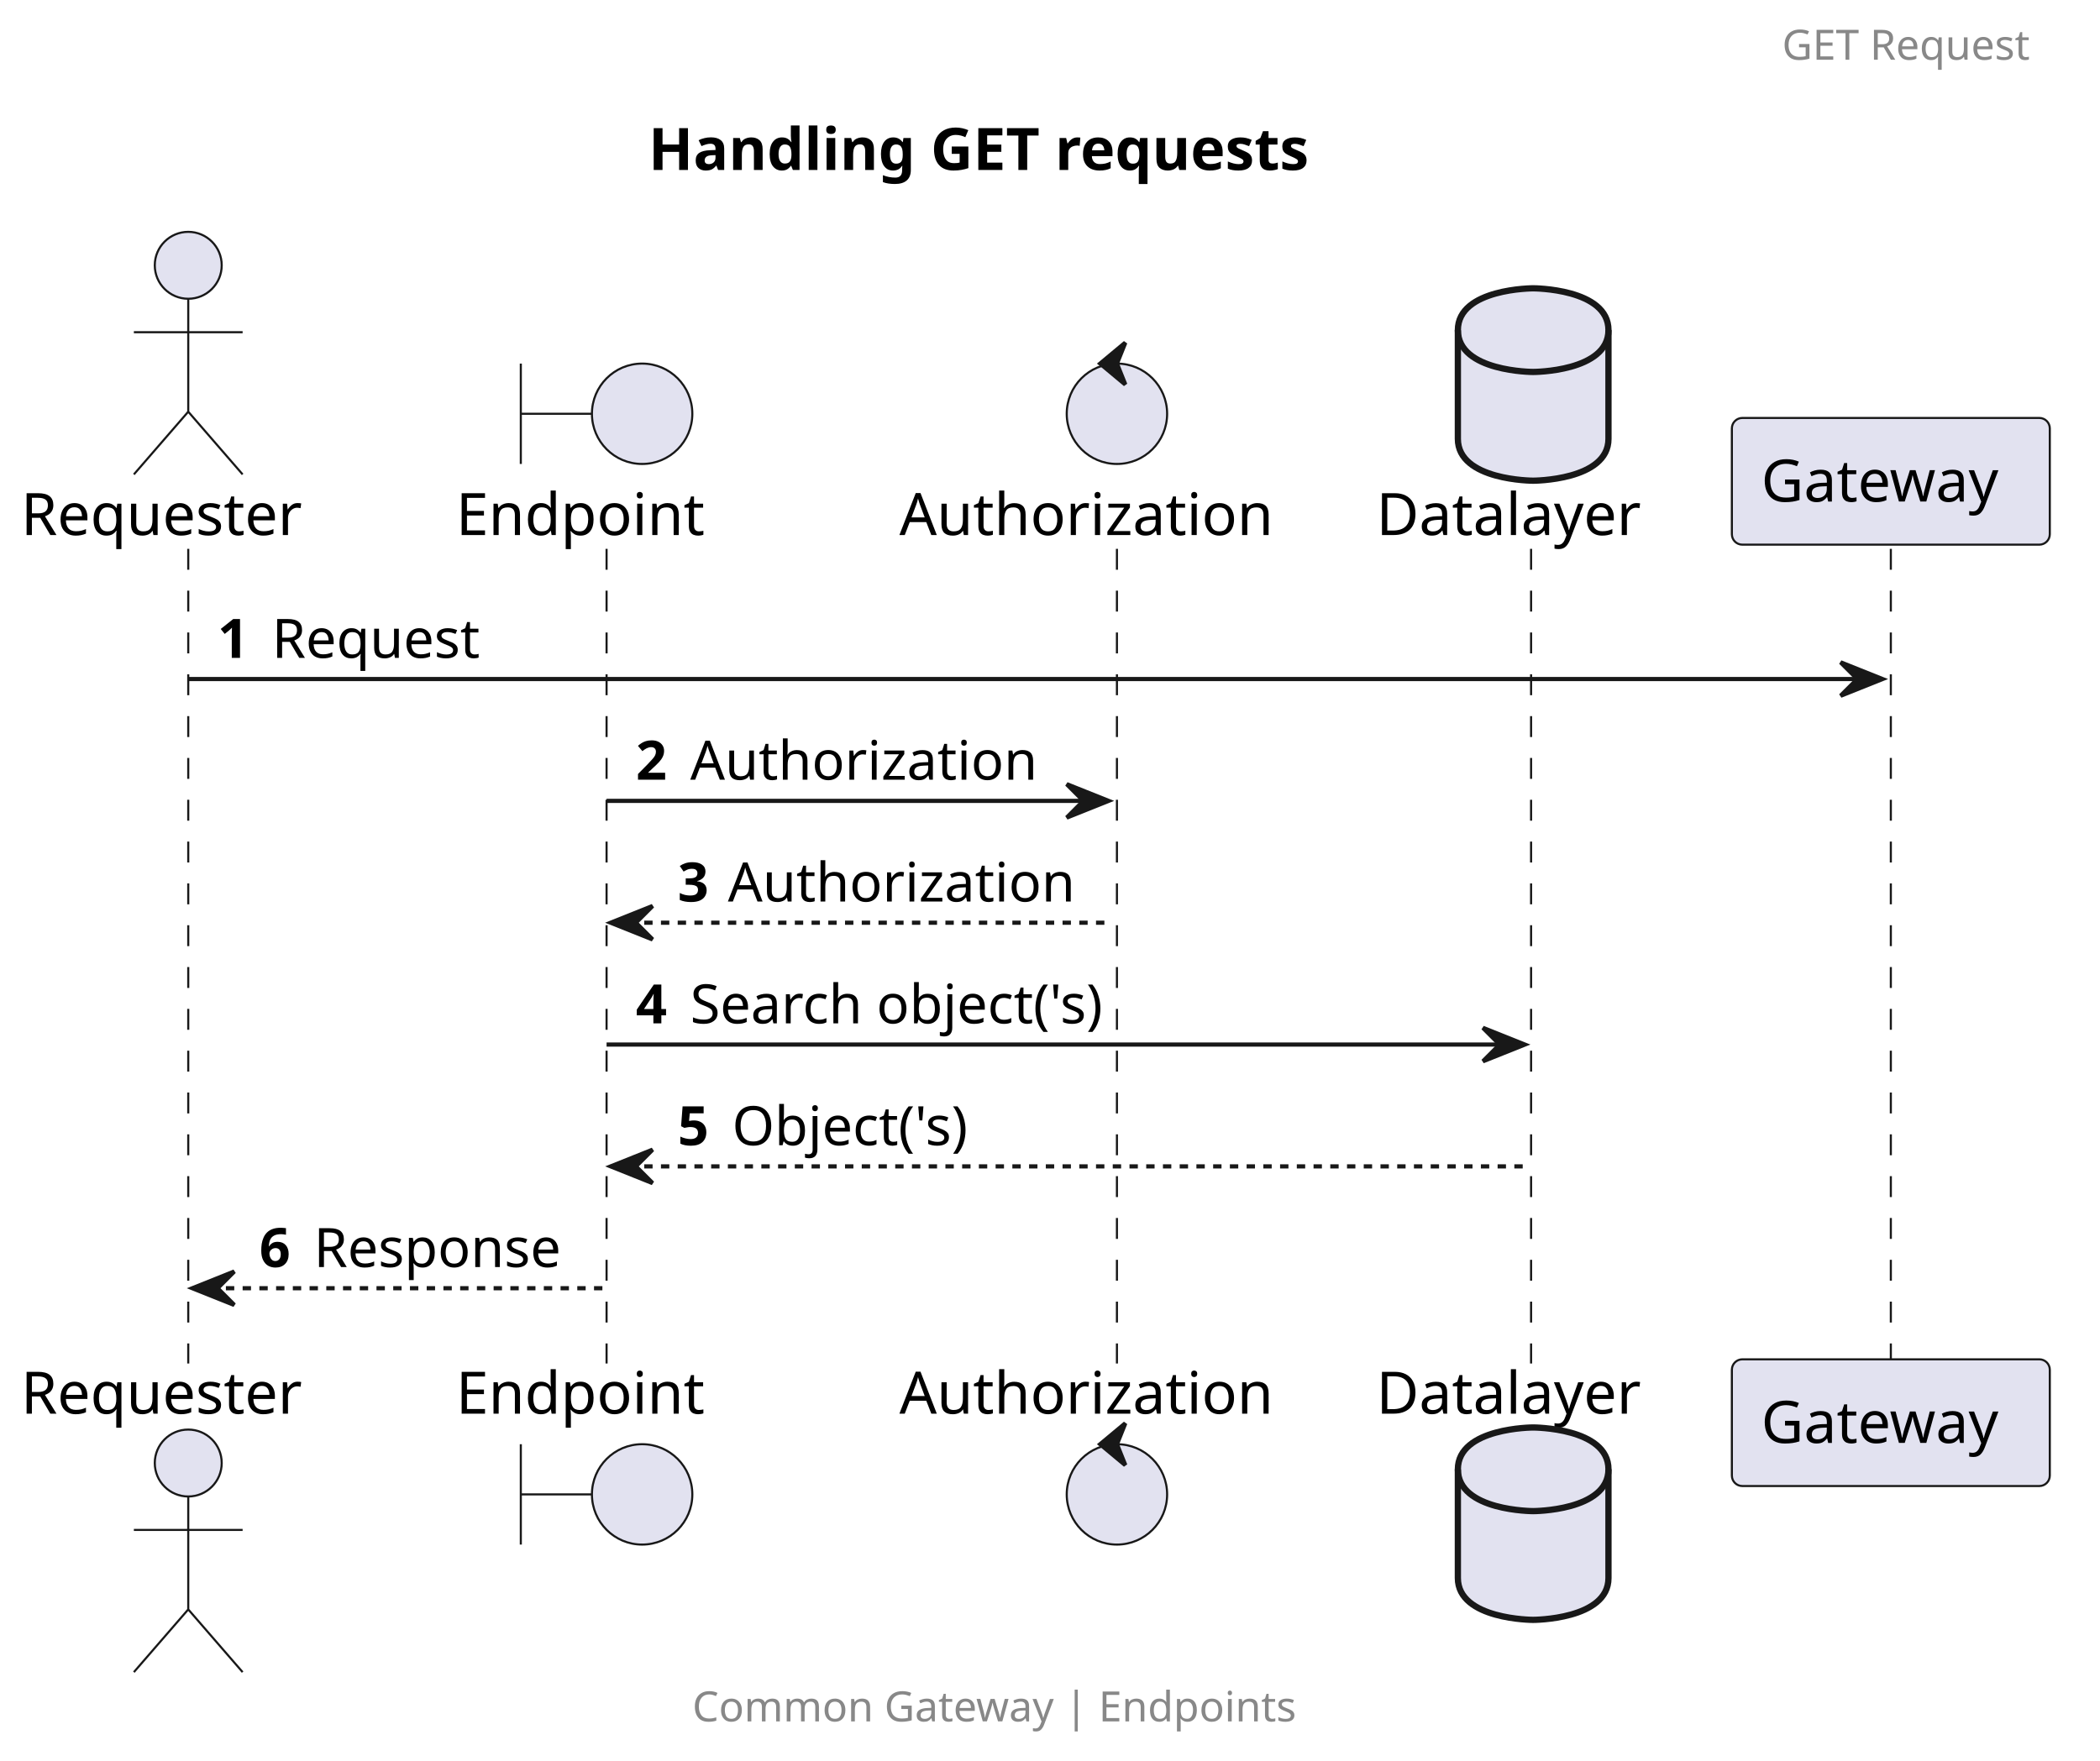
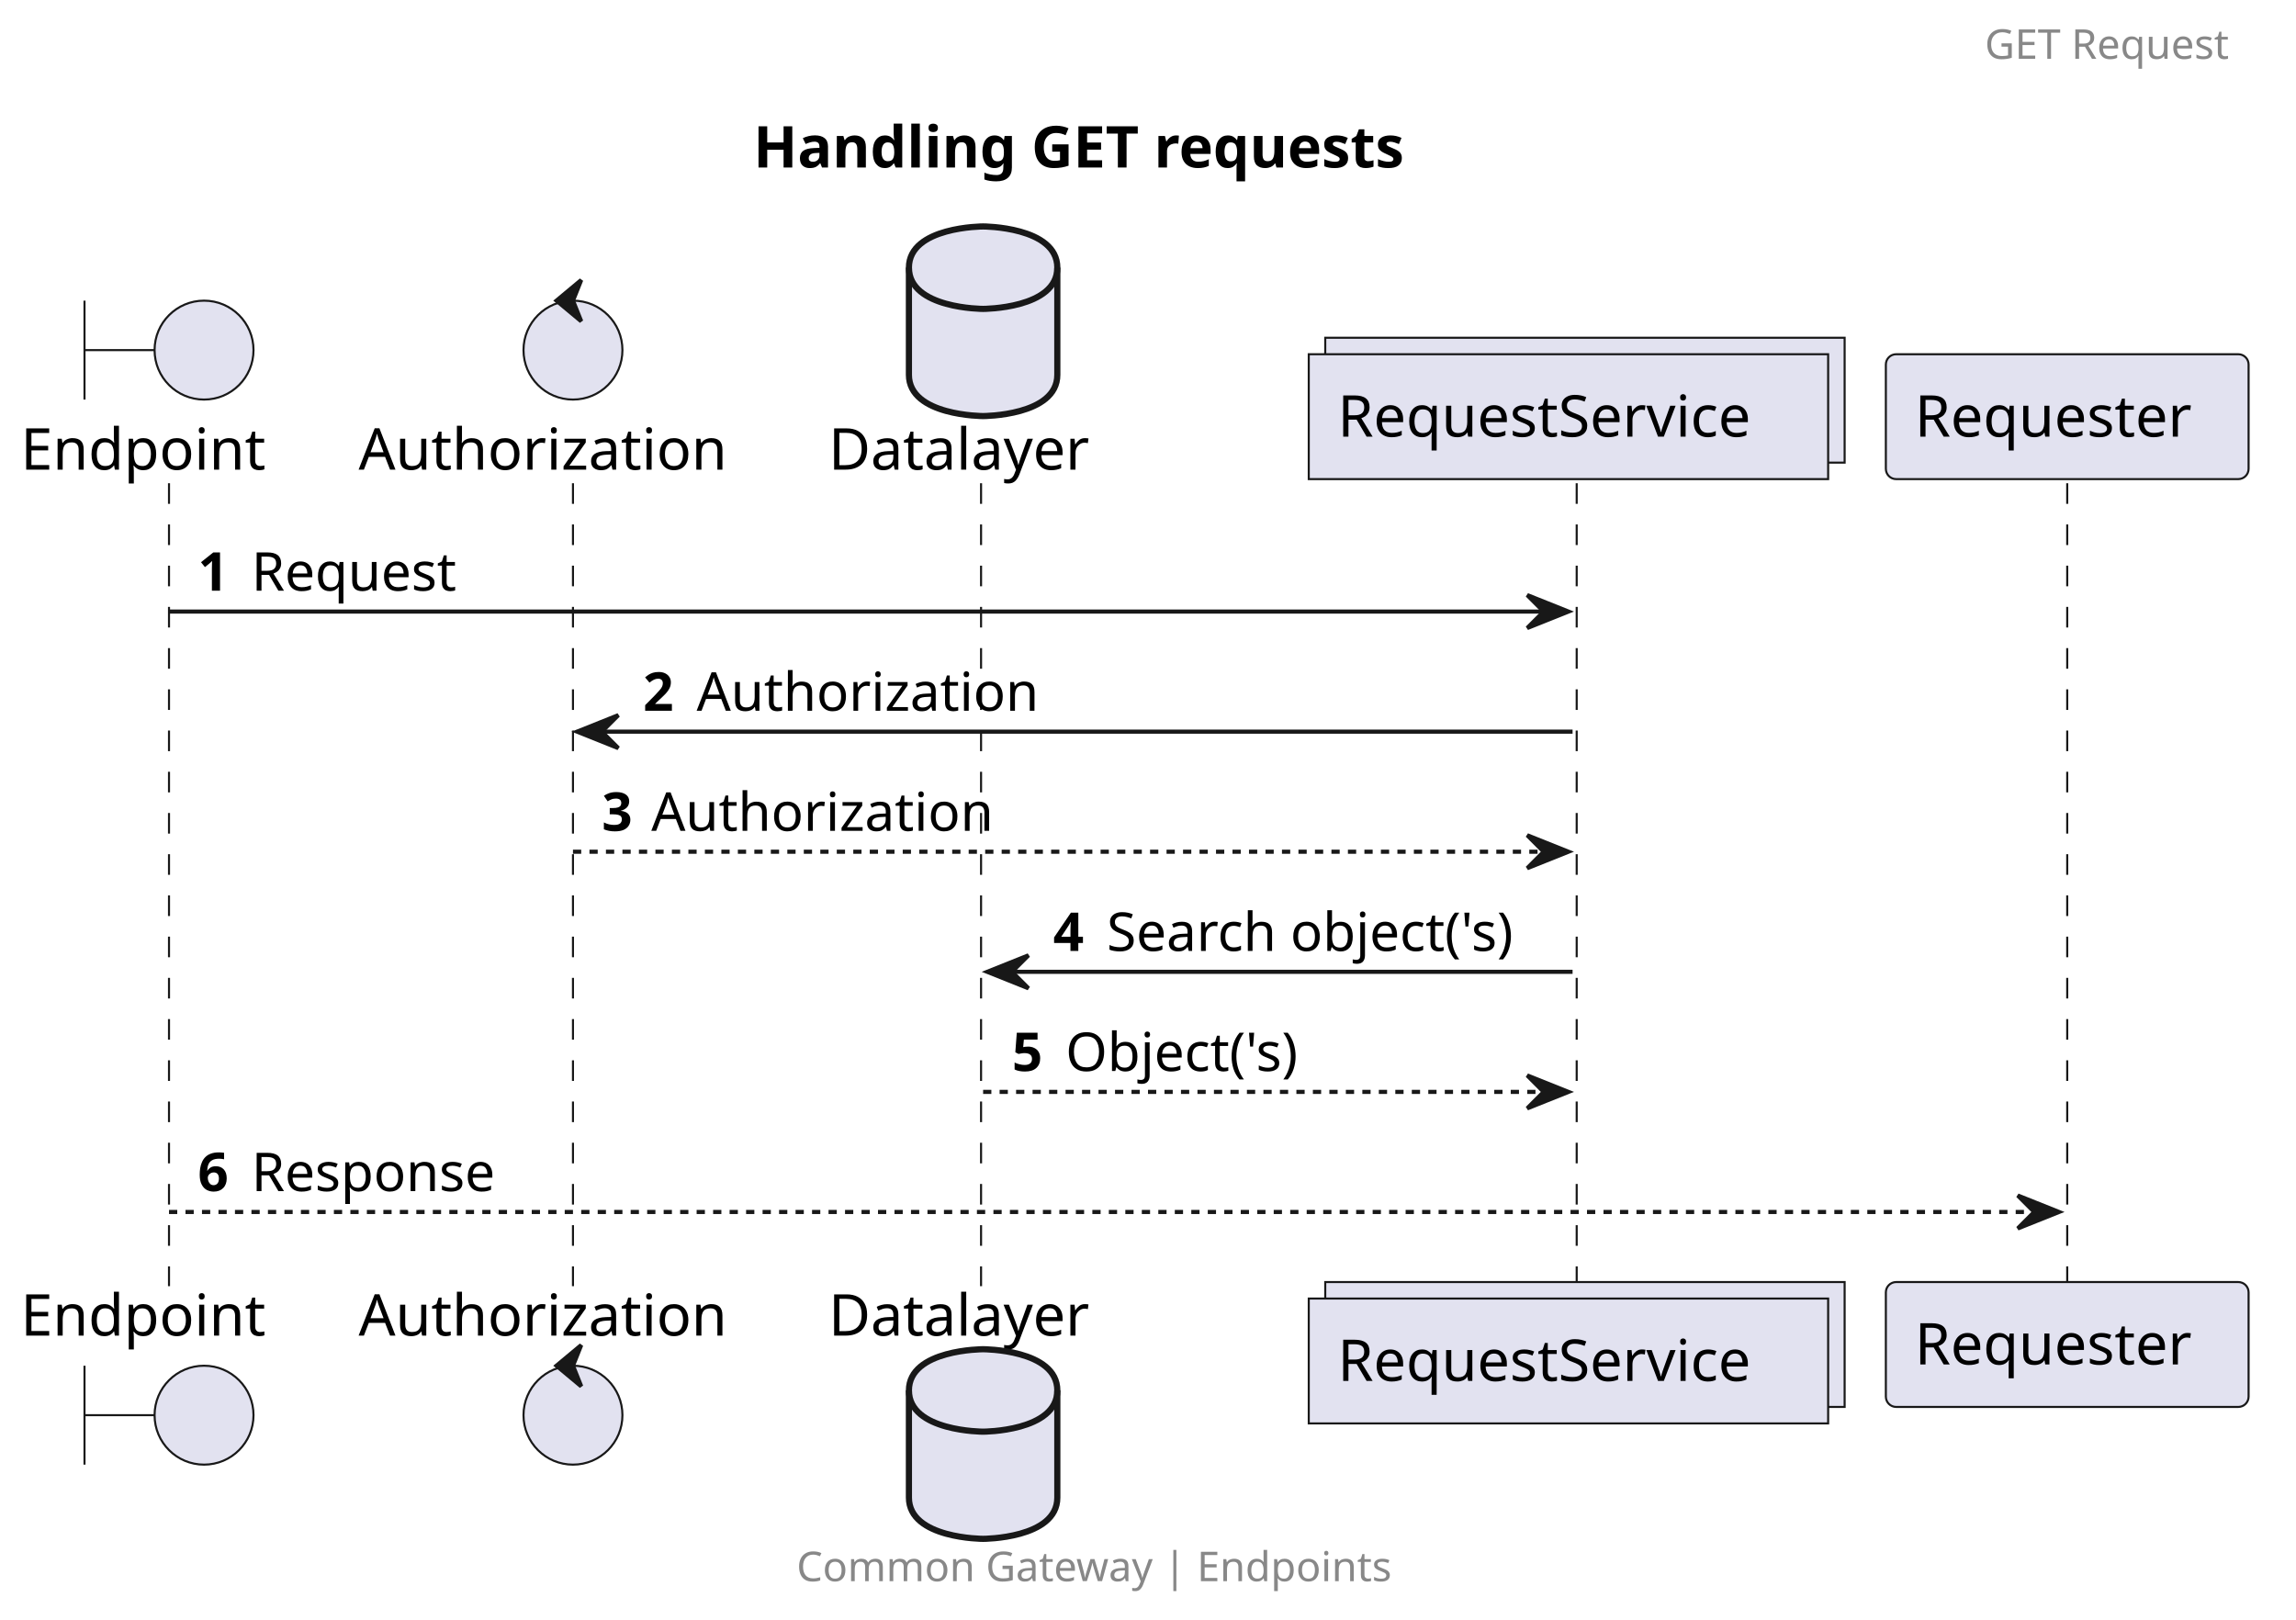
- <svg xmlns="http://www.w3.org/2000/svg" contentStyleType="text/css" height="421px" preserveAspectRatio="none" style="width:502px;height:421px;background:#FFFFFF;" version="1.1" viewBox="0 0 502 421" width="502px" zoomAndPan="magnify">
+ <svg xmlns="http://www.w3.org/2000/svg" contentStyleType="text/css" height="393px" preserveAspectRatio="none" style="width:557px;height:393px;background:#FFFFFF;" version="1.1" viewBox="0 0 557 393" width="557px" zoomAndPan="magnify">
  <defs />
  <g>
-     <text fill="#000000" font-family="sans-serif" font-size="14" font-weight="bold" lengthAdjust="spacing" textLength="184" x="155" y="40.636">Handling GET requests</text>
-     <line style="stroke:#181818;stroke-width:0.5;stroke-dasharray:5.0,5.0;" x1="45" x2="45" y1="131.234" y2="326.031" />
-     <line style="stroke:#181818;stroke-width:0.5;stroke-dasharray:5.0,5.0;" x1="145" x2="145" y1="131.234" y2="326.031" />
-     <line style="stroke:#181818;stroke-width:0.5;stroke-dasharray:5.0,5.0;" x1="267" x2="267" y1="131.234" y2="326.031" />
-     <line style="stroke:#181818;stroke-width:0.5;stroke-dasharray:5.0,5.0;" x1="366" x2="366" y1="131.234" y2="326.031" />
-     <line style="stroke:#181818;stroke-width:0.5;stroke-dasharray:5.0,5.0;" x1="452" x2="452" y1="131.234" y2="326.031" />
-     <text fill="#000000" font-family="sans-serif" font-size="14" lengthAdjust="spacing" textLength="74" x="5" y="127.933">Requester</text>
-     <ellipse cx="45" cy="63.438" fill="#E2E2F0" rx="8" ry="8" style="stroke:#181818;stroke-width:0.5;" />
-     <path d="M45,71.438 L45,98.438 M32,79.438 L58,79.438 M45,98.438 L32,113.438 M45,98.438 L58,113.438 " fill="none" style="stroke:#181818;stroke-width:0.5;" />
-     <text fill="#000000" font-family="sans-serif" font-size="14" lengthAdjust="spacing" textLength="74" x="5" y="338.026">Requester</text>
-     <ellipse cx="45" cy="349.828" fill="#E2E2F0" rx="8" ry="8" style="stroke:#181818;stroke-width:0.5;" />
-     <path d="M45,357.828 L45,384.828 M32,365.828 L58,365.828 M45,384.828 L32,399.828 M45,384.828 L58,399.828 " fill="none" style="stroke:#181818;stroke-width:0.5;" />
-     <text fill="#000000" font-family="sans-serif" font-size="14" lengthAdjust="spacing" textLength="66" x="109" y="127.933">Endpoint</text>
-     <path d="M124.5,86.938 L124.5,110.938 M124.5,98.938 L141.5,98.938 " fill="none" style="stroke:#181818;stroke-width:0.5;" />
-     <ellipse cx="153.5" cy="98.938" fill="#E2E2F0" rx="12" ry="12" style="stroke:#181818;stroke-width:0.5;" />
-     <text fill="#000000" font-family="sans-serif" font-size="14" lengthAdjust="spacing" textLength="66" x="109" y="338.026">Endpoint</text>
-     <path d="M124.5,345.328 L124.5,369.328 M124.5,357.328 L141.5,357.328 " fill="none" style="stroke:#181818;stroke-width:0.5;" />
-     <ellipse cx="153.5" cy="357.328" fill="#E2E2F0" rx="12" ry="12" style="stroke:#181818;stroke-width:0.5;" />
-     <text fill="#000000" font-family="sans-serif" font-size="14" lengthAdjust="spacing" textLength="98" x="215" y="127.933">Authorization</text>
-     <ellipse cx="267" cy="98.938" fill="#E2E2F0" rx="12" ry="12" style="stroke:#181818;stroke-width:0.5;" />
-     <polygon fill="#181818" points="263,86.938,269,81.938,267,86.938,269,91.938,263,86.938" style="stroke:#181818;stroke-width:1.0;" />
-     <text fill="#000000" font-family="sans-serif" font-size="14" lengthAdjust="spacing" textLength="98" x="215" y="338.026">Authorization</text>
-     <ellipse cx="267" cy="357.328" fill="#E2E2F0" rx="12" ry="12" style="stroke:#181818;stroke-width:0.5;" />
-     <polygon fill="#181818" points="263,345.328,269,340.328,267,345.328,269,350.328,263,345.328" style="stroke:#181818;stroke-width:1.0;" />
-     <text fill="#000000" font-family="sans-serif" font-size="14" lengthAdjust="spacing" textLength="69" x="329" y="127.933">Datalayer</text>
-     <path d="M348.5,78.938 C348.5,68.938 366.5,68.938 366.5,68.938 C366.5,68.938 384.5,68.938 384.5,78.938 L384.5,104.938 C384.5,114.938 366.5,114.938 366.5,114.938 C366.5,114.938 348.5,114.938 348.5,104.938 L348.5,78.938 " fill="#E2E2F0" style="stroke:#181818;stroke-width:1.5;" />
-     <path d="M348.5,78.938 C348.5,88.938 366.5,88.938 366.5,88.938 C366.5,88.938 384.5,88.938 384.5,78.938 " fill="none" style="stroke:#181818;stroke-width:1.5;" />
-     <text fill="#000000" font-family="sans-serif" font-size="14" lengthAdjust="spacing" textLength="69" x="329" y="338.026">Datalayer</text>
-     <path d="M348.5,351.328 C348.5,341.328 366.5,341.328 366.5,341.328 C366.5,341.328 384.5,341.328 384.5,351.328 L384.5,377.328 C384.5,387.328 366.5,387.328 366.5,387.328 C366.5,387.328 348.5,387.328 348.5,377.328 L348.5,351.328 " fill="#E2E2F0" style="stroke:#181818;stroke-width:1.5;" />
-     <path d="M348.5,351.328 C348.5,361.328 366.5,361.328 366.5,361.328 C366.5,361.328 384.5,361.328 384.5,351.328 " fill="none" style="stroke:#181818;stroke-width:1.5;" />
-     <rect fill="#E2E2F0" height="30.297" rx="2.5" ry="2.5" style="stroke:#181818;stroke-width:0.5;" width="76" x="414" y="99.938" />
-     <text fill="#000000" font-family="sans-serif" font-size="14" lengthAdjust="spacing" textLength="62" x="421" y="119.933">Gateway</text>
-     <rect fill="#E2E2F0" height="30.297" rx="2.5" ry="2.5" style="stroke:#181818;stroke-width:0.5;" width="76" x="414" y="325.031" />
-     <text fill="#000000" font-family="sans-serif" font-size="14" lengthAdjust="spacing" textLength="62" x="421" y="345.026">Gateway</text>
-     <polygon fill="#181818" points="440,158.367,450,162.367,440,166.367,444,162.367" style="stroke:#181818;stroke-width:1.0;" />
-     <line style="stroke:#181818;stroke-width:1.0;" x1="45" x2="446" y1="162.367" y2="162.367" />
-     <text fill="#000000" font-family="sans-serif" font-size="13" font-weight="bold" lengthAdjust="spacing" textLength="9" x="52" y="157.301">1</text>
-     <text fill="#000000" font-family="sans-serif" font-size="13" lengthAdjust="spacing" textLength="53" x="65" y="157.301">Request</text>
-     <polygon fill="#181818" points="255,187.5,265,191.5,255,195.5,259,191.5" style="stroke:#181818;stroke-width:1.0;" />
-     <line style="stroke:#181818;stroke-width:1.0;" x1="145" x2="261" y1="191.5" y2="191.5" />
-     <text fill="#000000" font-family="sans-serif" font-size="13" font-weight="bold" lengthAdjust="spacing" textLength="9" x="152" y="186.434">2</text>
-     <text fill="#000000" font-family="sans-serif" font-size="13" lengthAdjust="spacing" textLength="85" x="165" y="186.434">Authorization</text>
-     <polygon fill="#181818" points="156,216.633,146,220.633,156,224.633,152,220.633" style="stroke:#181818;stroke-width:1.0;" />
-     <line style="stroke:#181818;stroke-width:1.0;stroke-dasharray:2.0,2.0;" x1="150" x2="266" y1="220.633" y2="220.633" />
-     <text fill="#000000" font-family="sans-serif" font-size="13" font-weight="bold" lengthAdjust="spacing" textLength="8" x="162" y="215.567">3</text>
-     <text fill="#000000" font-family="sans-serif" font-size="13" lengthAdjust="spacing" textLength="85" x="174" y="215.567">Authorization</text>
-     <polygon fill="#181818" points="354.5,245.766,364.5,249.766,354.5,253.766,358.5,249.766" style="stroke:#181818;stroke-width:1.0;" />
-     <line style="stroke:#181818;stroke-width:1.0;" x1="145" x2="360.5" y1="249.766" y2="249.766" />
-     <text fill="#000000" font-family="sans-serif" font-size="13" font-weight="bold" lengthAdjust="spacing" textLength="9" x="152" y="244.7">4</text>
-     <text fill="#000000" font-family="sans-serif" font-size="13" lengthAdjust="spacing" textLength="107" x="165" y="244.7">Search object('s)</text>
-     <polygon fill="#181818" points="156,274.898,146,278.898,156,282.898,152,278.898" style="stroke:#181818;stroke-width:1.0;" />
-     <line style="stroke:#181818;stroke-width:1.0;stroke-dasharray:2.0,2.0;" x1="150" x2="365.5" y1="278.898" y2="278.898" />
-     <text fill="#000000" font-family="sans-serif" font-size="13" font-weight="bold" lengthAdjust="spacing" textLength="9" x="162" y="273.832">5</text>
-     <text fill="#000000" font-family="sans-serif" font-size="13" lengthAdjust="spacing" textLength="61" x="175" y="273.832">Object('s)</text>
-     <polygon fill="#181818" points="56,304.031,46,308.031,56,312.031,52,308.031" style="stroke:#181818;stroke-width:1.0;" />
-     <line style="stroke:#181818;stroke-width:1.0;stroke-dasharray:2.0,2.0;" x1="50" x2="144" y1="308.031" y2="308.031" />
-     <text fill="#000000" font-family="sans-serif" font-size="13" font-weight="bold" lengthAdjust="spacing" textLength="9" x="62" y="302.965">6</text>
-     <text fill="#000000" font-family="sans-serif" font-size="13" lengthAdjust="spacing" textLength="63" x="75" y="302.965">Response</text>
-     <text fill="#888888" font-family="sans-serif" font-size="10" lengthAdjust="spacing" textLength="68" x="426" y="14.282">GET Request</text>
-     <text fill="#888888" font-family="sans-serif" font-size="10" lengthAdjust="spacing" textLength="163" x="165.5" y="411.61">Common Gateway | Endpoints</text>
+     <text fill="#000000" font-family="sans-serif" font-size="14" font-weight="bold" lengthAdjust="spacing" textLength="184" x="182.75" y="40.636">Handling GET requests</text>
+     <line style="stroke:#181818;stroke-width:0.5;stroke-dasharray:5.0,5.0;" x1="41" x2="41" y1="117.234" y2="312.031" />
+     <line style="stroke:#181818;stroke-width:0.5;stroke-dasharray:5.0,5.0;" x1="139" x2="139" y1="117.234" y2="312.031" />
+     <line style="stroke:#181818;stroke-width:0.5;stroke-dasharray:5.0,5.0;" x1="238" x2="238" y1="117.234" y2="312.031" />
+     <line style="stroke:#181818;stroke-width:0.5;stroke-dasharray:5.0,5.0;" x1="382.5" x2="382.5" y1="117.234" y2="312.031" />
+     <line style="stroke:#181818;stroke-width:0.5;stroke-dasharray:5.0,5.0;" x1="501.5" x2="501.5" y1="117.234" y2="312.031" />
+     <text fill="#000000" font-family="sans-serif" font-size="14" lengthAdjust="spacing" textLength="66" x="5" y="113.933">Endpoint</text>
+     <path d="M20.5,72.938 L20.5,96.938 M20.5,84.938 L37.5,84.938 " fill="none" style="stroke:#181818;stroke-width:0.5;" />
+     <ellipse cx="49.5" cy="84.938" fill="#E2E2F0" rx="12" ry="12" style="stroke:#181818;stroke-width:0.5;" />
+     <text fill="#000000" font-family="sans-serif" font-size="14" lengthAdjust="spacing" textLength="66" x="5" y="324.026">Endpoint</text>
+     <path d="M20.5,331.328 L20.5,355.328 M20.5,343.328 L37.5,343.328 " fill="none" style="stroke:#181818;stroke-width:0.5;" />
+     <ellipse cx="49.5" cy="343.328" fill="#E2E2F0" rx="12" ry="12" style="stroke:#181818;stroke-width:0.5;" />
+     <text fill="#000000" font-family="sans-serif" font-size="14" lengthAdjust="spacing" textLength="98" x="87" y="113.933">Authorization</text>
+     <ellipse cx="139" cy="84.938" fill="#E2E2F0" rx="12" ry="12" style="stroke:#181818;stroke-width:0.5;" />
+     <polygon fill="#181818" points="135,72.938,141,67.938,139,72.938,141,77.938,135,72.938" style="stroke:#181818;stroke-width:1.0;" />
+     <text fill="#000000" font-family="sans-serif" font-size="14" lengthAdjust="spacing" textLength="98" x="87" y="324.026">Authorization</text>
+     <ellipse cx="139" cy="343.328" fill="#E2E2F0" rx="12" ry="12" style="stroke:#181818;stroke-width:0.5;" />
+     <polygon fill="#181818" points="135,331.328,141,326.328,139,331.328,141,336.328,135,331.328" style="stroke:#181818;stroke-width:1.0;" />
+     <text fill="#000000" font-family="sans-serif" font-size="14" lengthAdjust="spacing" textLength="69" x="201" y="113.933">Datalayer</text>
+     <path d="M220.5,64.938 C220.5,54.938 238.5,54.938 238.5,54.938 C238.5,54.938 256.5,54.938 256.5,64.938 L256.5,90.938 C256.5,100.938 238.5,100.938 238.5,100.938 C238.5,100.938 220.5,100.938 220.5,90.938 L220.5,64.938 " fill="#E2E2F0" style="stroke:#181818;stroke-width:1.5;" />
+     <path d="M220.5,64.938 C220.5,74.938 238.5,74.938 238.5,74.938 C238.5,74.938 256.5,74.938 256.5,64.938 " fill="none" style="stroke:#181818;stroke-width:1.5;" />
+     <text fill="#000000" font-family="sans-serif" font-size="14" lengthAdjust="spacing" textLength="69" x="201" y="324.026">Datalayer</text>
+     <path d="M220.5,337.328 C220.5,327.328 238.5,327.328 238.5,327.328 C238.5,327.328 256.5,327.328 256.5,337.328 L256.5,363.328 C256.5,373.328 238.5,373.328 238.5,373.328 C238.5,373.328 220.5,373.328 220.5,363.328 L220.5,337.328 " fill="#E2E2F0" style="stroke:#181818;stroke-width:1.5;" />
+     <path d="M220.5,337.328 C220.5,347.328 238.5,347.328 238.5,347.328 C238.5,347.328 256.5,347.328 256.5,337.328 " fill="none" style="stroke:#181818;stroke-width:1.5;" />
+     <rect fill="#E2E2F0" height="30.297" style="stroke:#181818;stroke-width:0.5;" width="126" x="321.5" y="81.938" />
+     <rect fill="#E2E2F0" height="30.297" style="stroke:#181818;stroke-width:0.5;" width="126" x="317.5" y="85.938" />
+     <text fill="#000000" font-family="sans-serif" font-size="14" lengthAdjust="spacing" textLength="112" x="324.5" y="105.933">RequestService</text>
+     <rect fill="#E2E2F0" height="30.297" style="stroke:#181818;stroke-width:0.5;" width="126" x="321.5" y="311.031" />
+     <rect fill="#E2E2F0" height="30.297" style="stroke:#181818;stroke-width:0.5;" width="126" x="317.5" y="315.031" />
+     <text fill="#000000" font-family="sans-serif" font-size="14" lengthAdjust="spacing" textLength="112" x="324.5" y="335.026">RequestService</text>
+     <rect fill="#E2E2F0" height="30.297" rx="2.5" ry="2.5" style="stroke:#181818;stroke-width:0.5;" width="88" x="457.5" y="85.938" />
+     <text fill="#000000" font-family="sans-serif" font-size="14" lengthAdjust="spacing" textLength="74" x="464.5" y="105.933">Requester</text>
+     <rect fill="#E2E2F0" height="30.297" rx="2.5" ry="2.5" style="stroke:#181818;stroke-width:0.5;" width="88" x="457.5" y="311.031" />
+     <text fill="#000000" font-family="sans-serif" font-size="14" lengthAdjust="spacing" textLength="74" x="464.5" y="331.026">Requester</text>
+     <polygon fill="#181818" points="370.5,144.367,380.5,148.367,370.5,152.367,374.5,148.367" style="stroke:#181818;stroke-width:1.0;" />
+     <line style="stroke:#181818;stroke-width:1.0;" x1="41" x2="376.5" y1="148.367" y2="148.367" />
+     <text fill="#000000" font-family="sans-serif" font-size="13" font-weight="bold" lengthAdjust="spacing" textLength="9" x="48" y="143.301">1</text>
+     <text fill="#000000" font-family="sans-serif" font-size="13" lengthAdjust="spacing" textLength="53" x="61" y="143.301">Request</text>
+     <polygon fill="#181818" points="150,173.5,140,177.5,150,181.5,146,177.5" style="stroke:#181818;stroke-width:1.0;" />
+     <line style="stroke:#181818;stroke-width:1.0;" x1="144" x2="381.5" y1="177.5" y2="177.5" />
+     <text fill="#000000" font-family="sans-serif" font-size="13" font-weight="bold" lengthAdjust="spacing" textLength="9" x="156" y="172.434">2</text>
+     <text fill="#000000" font-family="sans-serif" font-size="13" lengthAdjust="spacing" textLength="85" x="169" y="172.434">Authorization</text>
+     <polygon fill="#181818" points="370.5,202.633,380.5,206.633,370.5,210.633,374.5,206.633" style="stroke:#181818;stroke-width:1.0;" />
+     <line style="stroke:#181818;stroke-width:1.0;stroke-dasharray:2.0,2.0;" x1="139" x2="376.5" y1="206.633" y2="206.633" />
+     <text fill="#000000" font-family="sans-serif" font-size="13" font-weight="bold" lengthAdjust="spacing" textLength="8" x="146" y="201.567">3</text>
+     <text fill="#000000" font-family="sans-serif" font-size="13" lengthAdjust="spacing" textLength="85" x="158" y="201.567">Authorization</text>
+     <polygon fill="#181818" points="249.5,231.766,239.5,235.766,249.5,239.766,245.5,235.766" style="stroke:#181818;stroke-width:1.0;" />
+     <line style="stroke:#181818;stroke-width:1.0;" x1="243.5" x2="381.5" y1="235.766" y2="235.766" />
+     <text fill="#000000" font-family="sans-serif" font-size="13" font-weight="bold" lengthAdjust="spacing" textLength="9" x="255.5" y="230.7">4</text>
+     <text fill="#000000" font-family="sans-serif" font-size="13" lengthAdjust="spacing" textLength="107" x="268.5" y="230.7">Search object('s)</text>
+     <polygon fill="#181818" points="370.5,260.898,380.5,264.898,370.5,268.898,374.5,264.898" style="stroke:#181818;stroke-width:1.0;" />
+     <line style="stroke:#181818;stroke-width:1.0;stroke-dasharray:2.0,2.0;" x1="238.5" x2="376.5" y1="264.898" y2="264.898" />
+     <text fill="#000000" font-family="sans-serif" font-size="13" font-weight="bold" lengthAdjust="spacing" textLength="9" x="245.5" y="259.832">5</text>
+     <text fill="#000000" font-family="sans-serif" font-size="13" lengthAdjust="spacing" textLength="61" x="258.5" y="259.832">Object('s)</text>
+     <polygon fill="#181818" points="489.5,290.031,499.5,294.031,489.5,298.031,493.5,294.031" style="stroke:#181818;stroke-width:1.0;" />
+     <line style="stroke:#181818;stroke-width:1.0;stroke-dasharray:2.0,2.0;" x1="41" x2="495.5" y1="294.031" y2="294.031" />
+     <text fill="#000000" font-family="sans-serif" font-size="13" font-weight="bold" lengthAdjust="spacing" textLength="9" x="48" y="288.965">6</text>
+     <text fill="#000000" font-family="sans-serif" font-size="13" lengthAdjust="spacing" textLength="63" x="61" y="288.965">Response</text>
+     <text fill="#888888" font-family="sans-serif" font-size="10" lengthAdjust="spacing" textLength="68" x="481.5" y="14.282">GET Request</text>
+     <text fill="#888888" font-family="sans-serif" font-size="10" lengthAdjust="spacing" textLength="163" x="193.25" y="383.61">Common Gateway | Endpoints</text>
  </g>
</svg>
